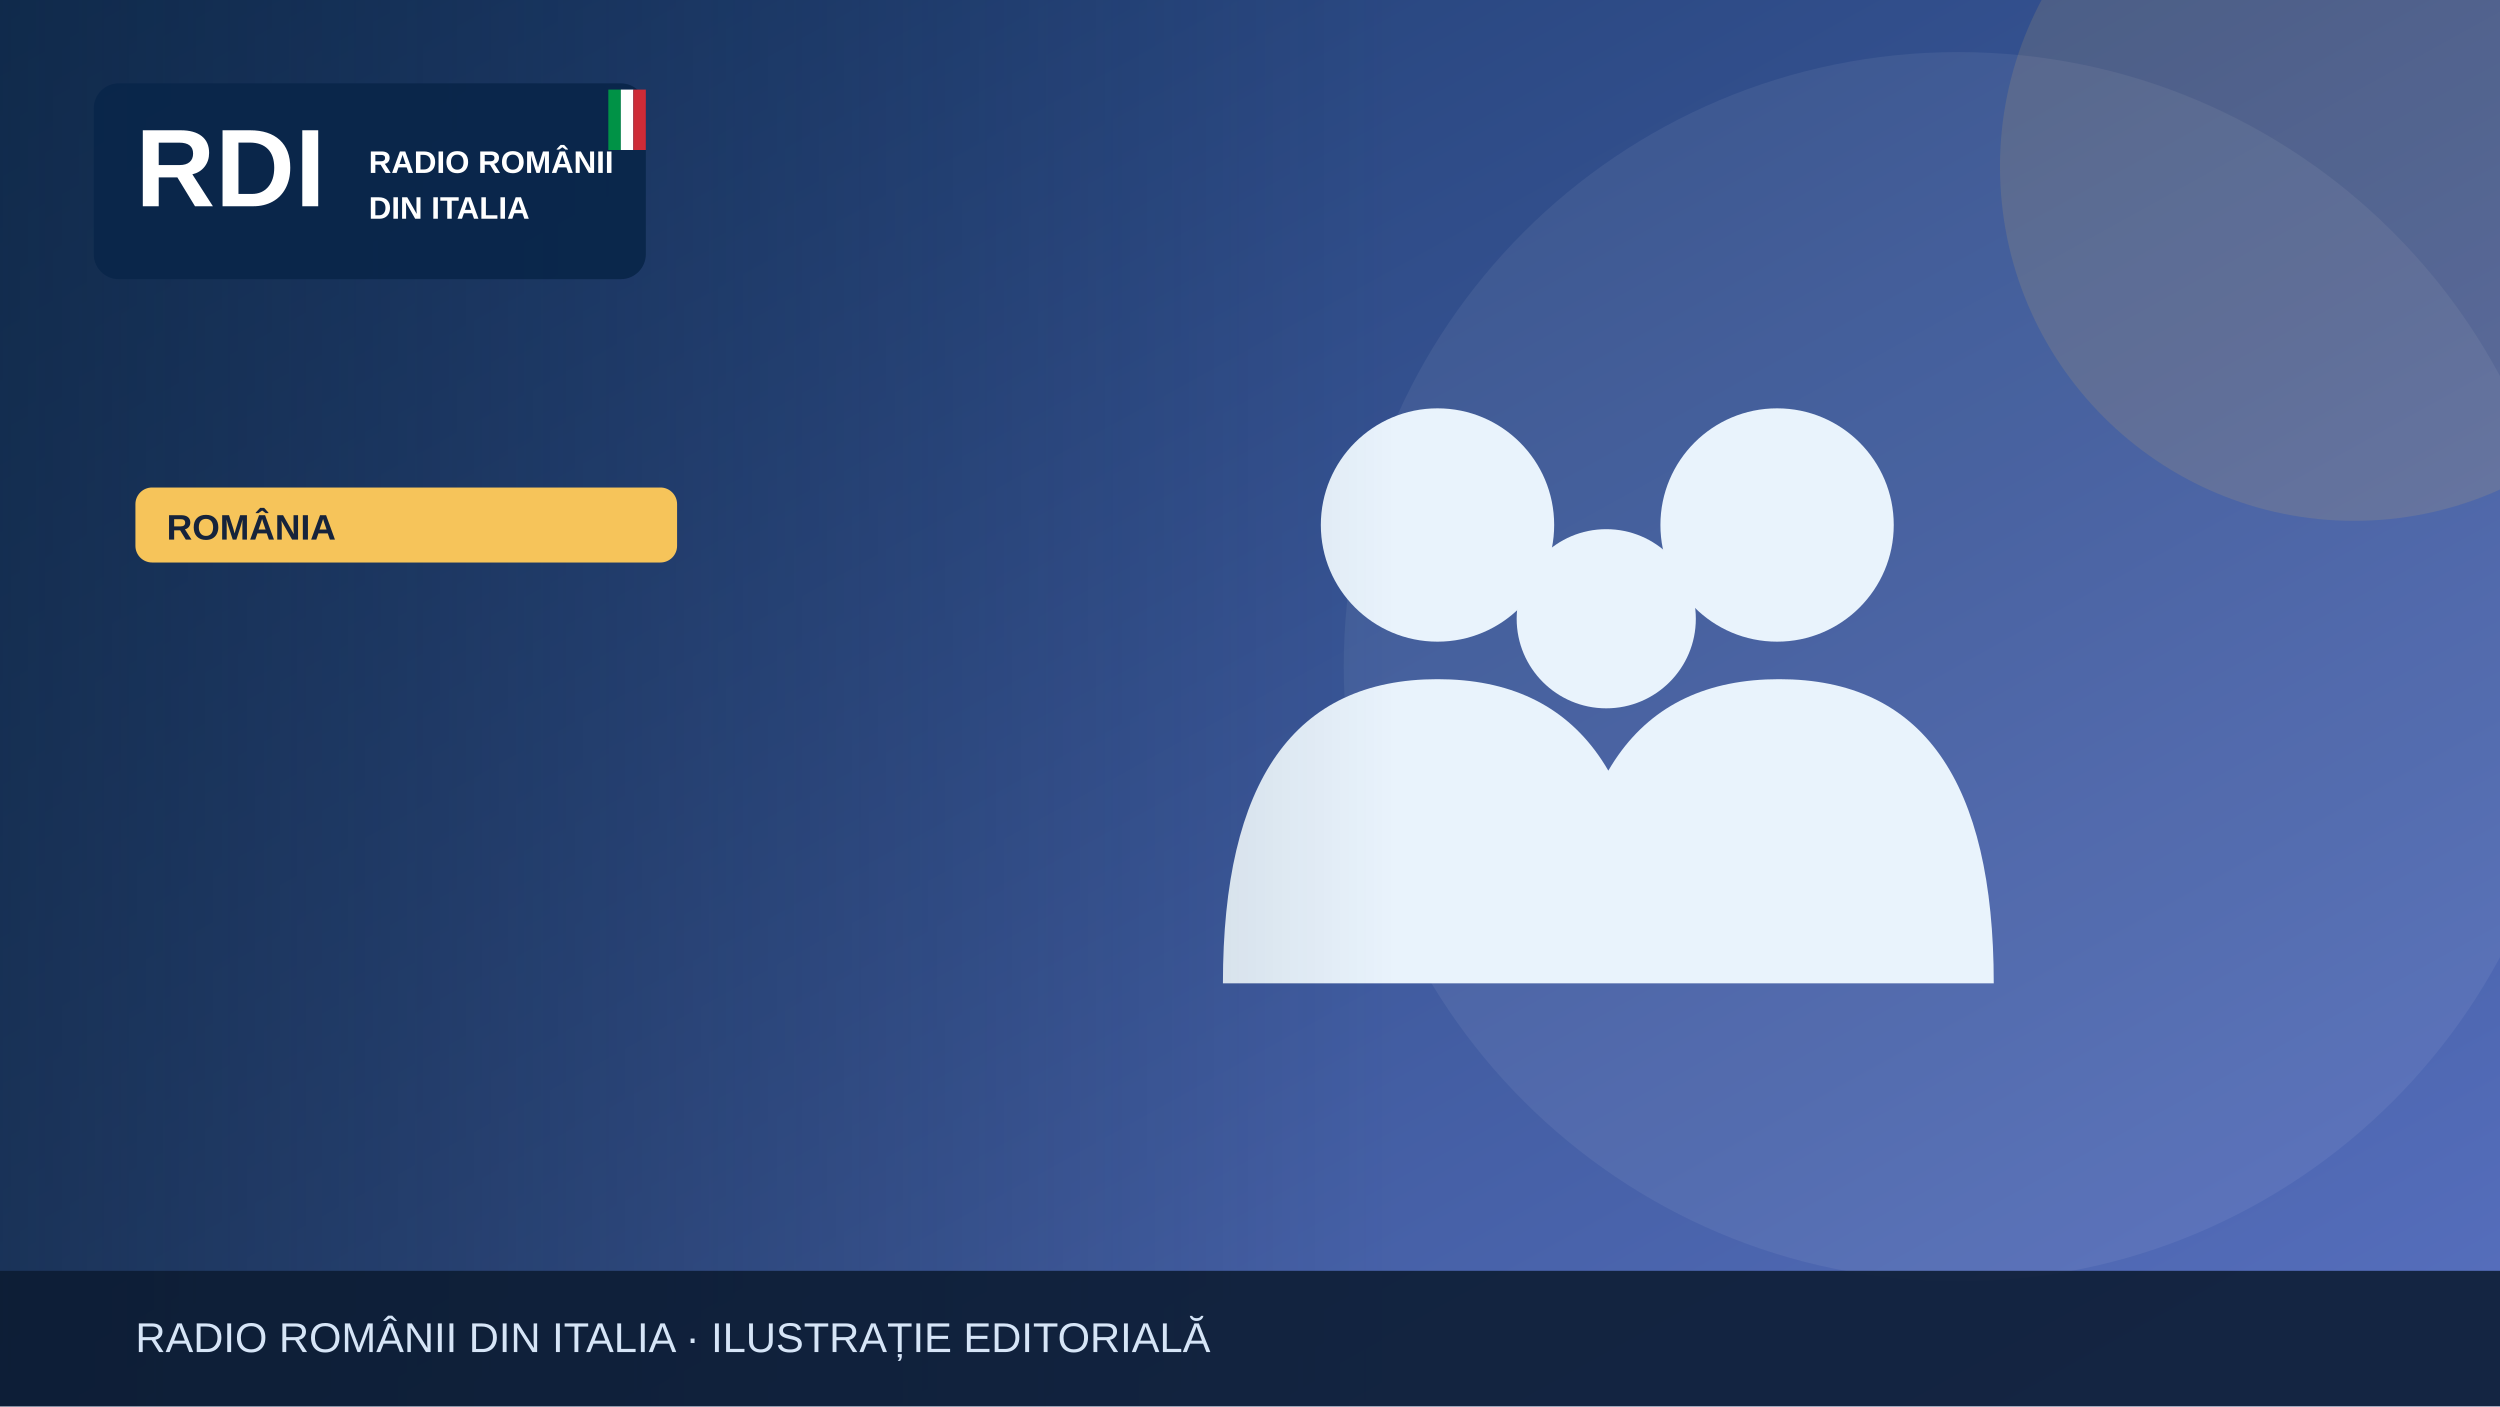
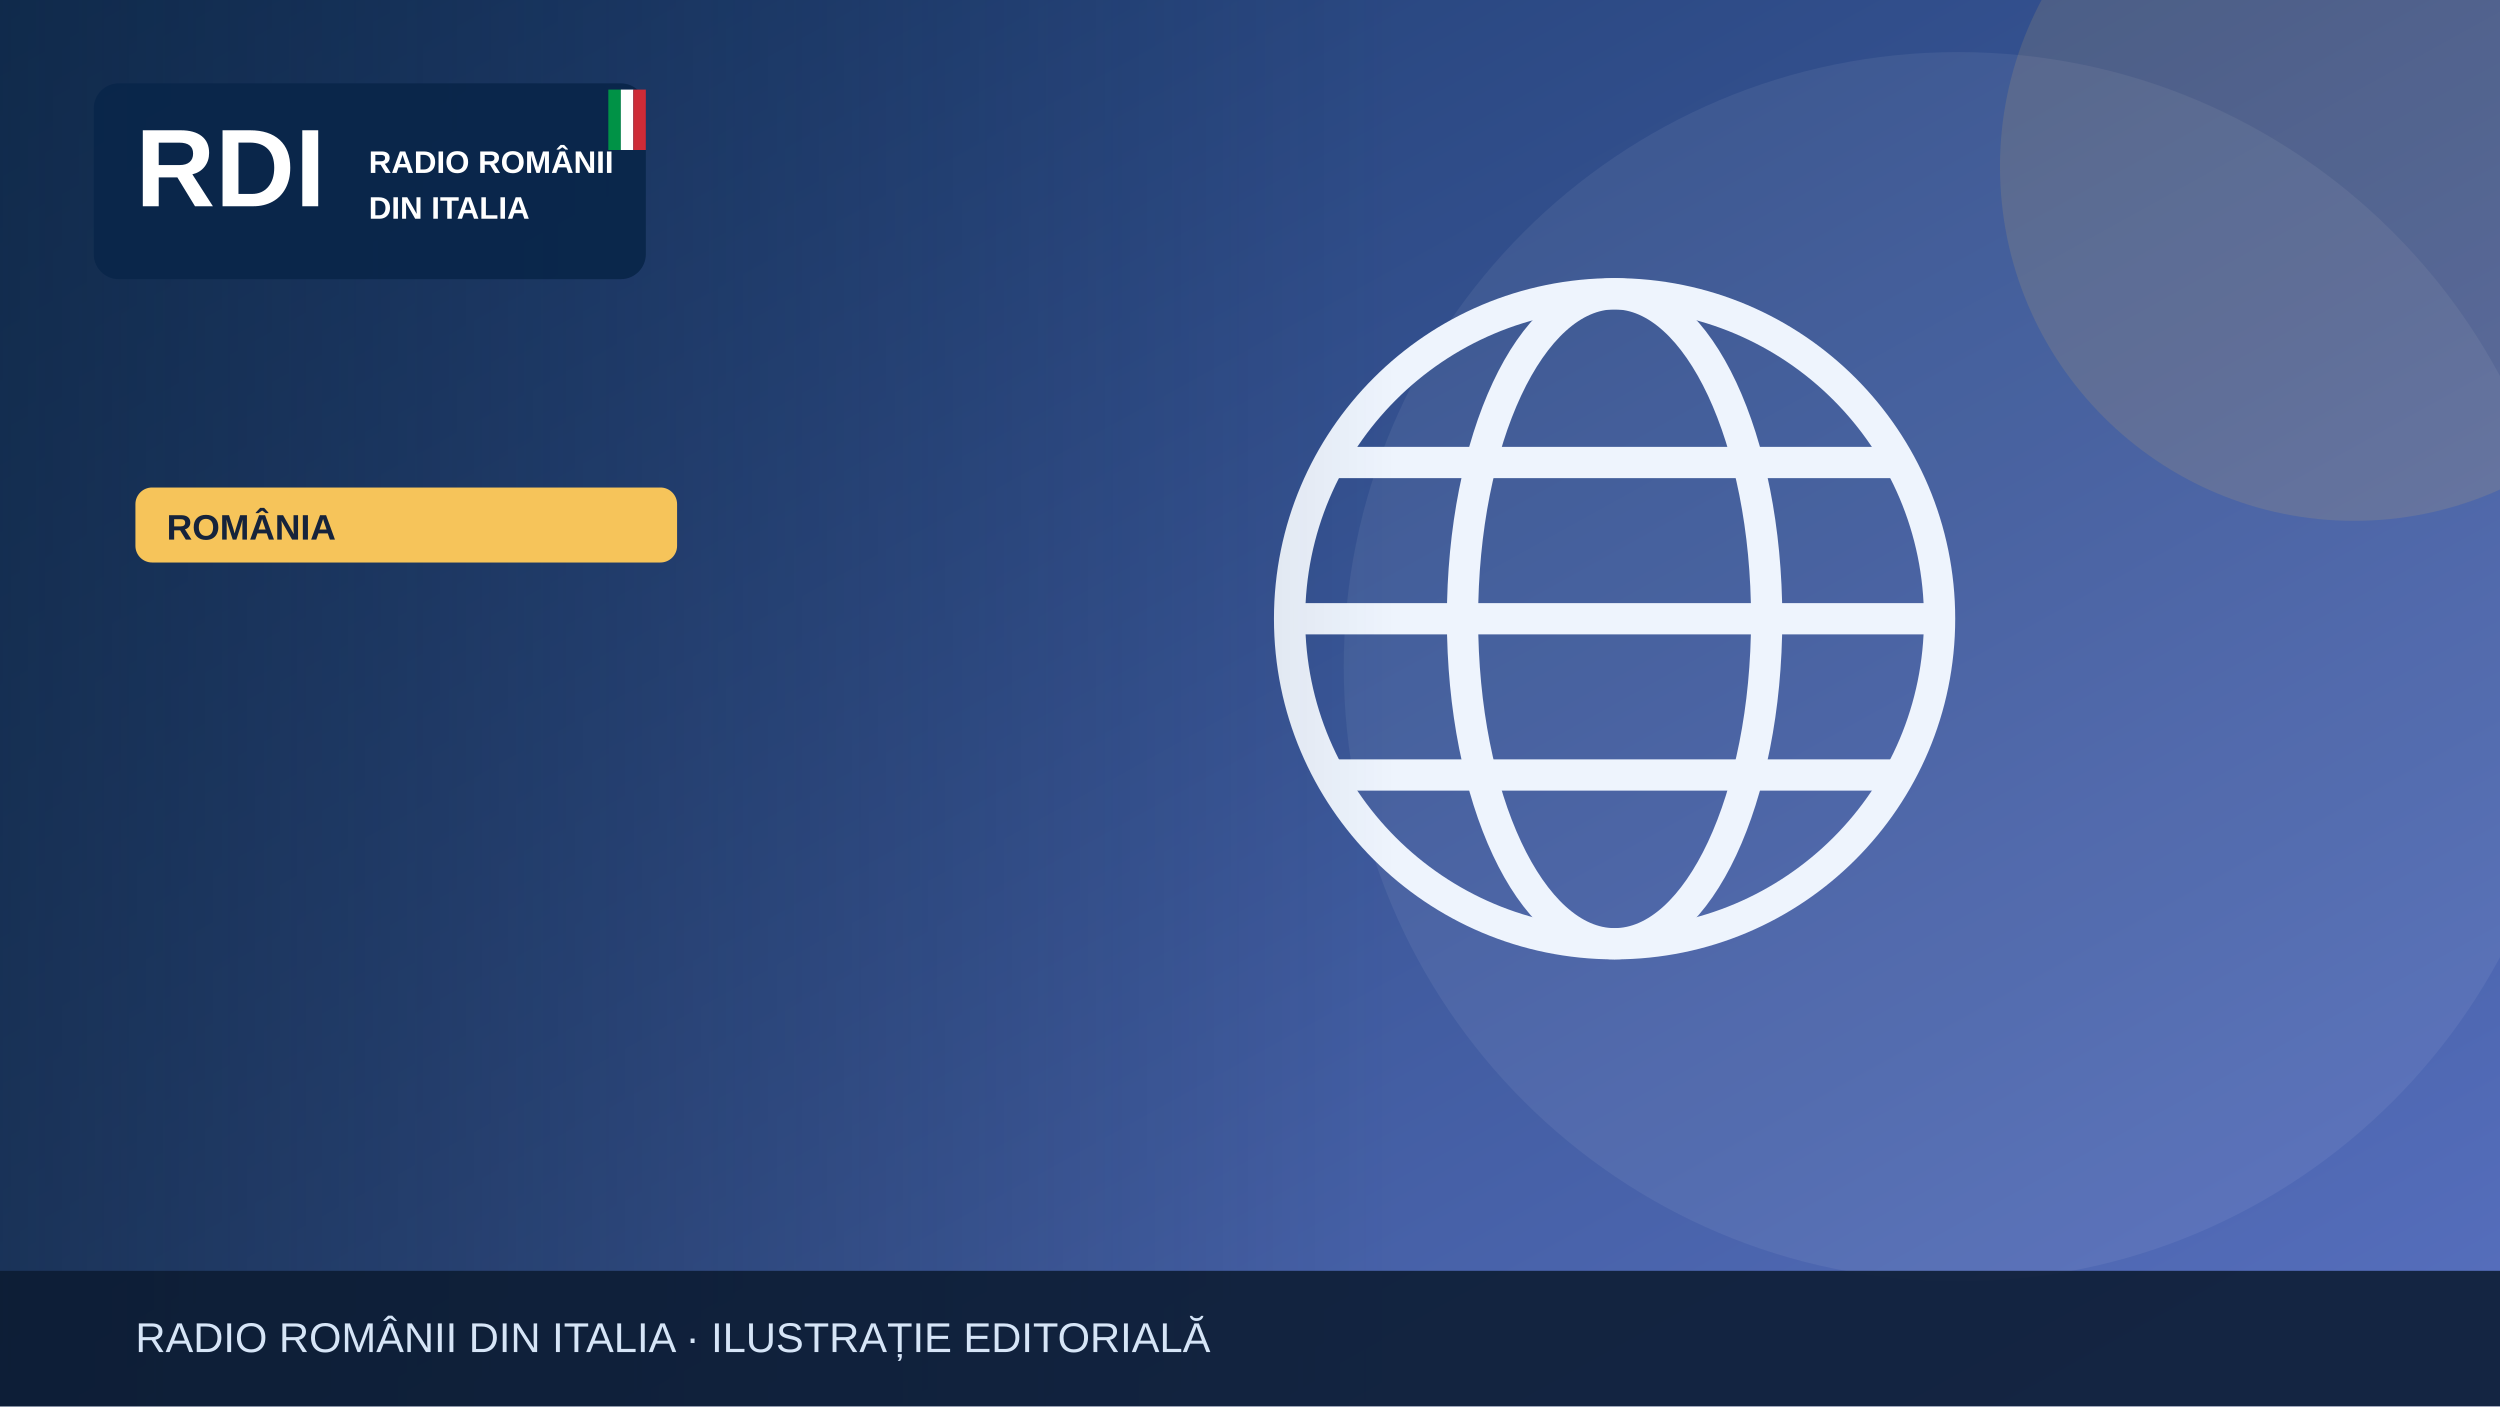
<svg xmlns="http://www.w3.org/2000/svg" width="1200" height="675" viewBox="0 0 1200 675" role="img" aria-label="Illustrazione editoriale RDI">
  <defs>
    <linearGradient id="bg" x2="1" y2="1">
      <stop stop-color="#19396b" />
      <stop offset="1" stop-color="#5870bf" />
    </linearGradient>
    <linearGradient id="shade">
      <stop stop-color="#0b223a" stop-opacity=".65" />
      <stop offset="1" stop-color="#0b223a" stop-opacity="0" />
    </linearGradient>
  </defs>
  <rect width="1200" height="675" fill="url(#bg)" />
  <circle cx="940" cy="320" r="295" fill="#fff" opacity=".065" />
  <circle cx="1130" cy="80" r="170" fill="#f6c45a" opacity=".13" />
  <g>
-     <g fill="#e9f3fc">
-       <circle cx="690" cy="252" r="56" />
-       <circle cx="853" cy="252" r="56" />
-       <circle cx="771" cy="297" r="43" />
-       <path d="M587 472q0-146 103-146t103 146Zm164 0q0-146 103-146t103 146Z" />
+     <g fill="none" stroke="#eef4fd" stroke-width="15">
+       <circle cx="775" cy="297" r="156" />
+       <ellipse cx="775" cy="297" rx="73" ry="156" />
+       <path d="M621 297h308m-290-75h272m-272 150h272" />
    </g>
  </g>
  <rect x="0" y="0" width="670" height="675" fill="url(#shade)" />
  <rect x="45" y="40" width="265" height="94" rx="12" fill="#09264a" opacity=".97" />
  <text x="65" y="99" font-family="Arial,sans-serif" font-size="53" font-weight="900" fill="white">RDI</text>
  <text x="177" y="83" font-family="Arial,sans-serif" font-size="15" font-weight="800" fill="white">RADIO ROMÂNII</text>
  <text x="177" y="105" font-family="Arial,sans-serif" font-size="15" font-weight="800" fill="white">DIN ITALIA</text>
  <rect x="292" y="43" width="6" height="29" fill="#009246" />
  <rect x="298" y="43" width="6" height="29" fill="#fff" />
  <rect x="304" y="43" width="6" height="29" fill="#ce2b37" />
  <rect x="65" y="234" width="260" height="36" rx="8" fill="#f6c45a" />
  <text x="80" y="259" font-family="Arial,sans-serif" font-size="17" font-weight="800" fill="#16233b">ROMÂNIA</text>
  <rect y="610" width="1200" height="65" fill="#0b1b32" opacity=".88" />
  <text x="65" y="649" font-family="Arial,sans-serif" font-size="20" fill="#d6e5f7">RADIO ROMÂNII DIN ITALIA · ILUSTRAȚIE EDITORIALĂ</text>
</svg>
